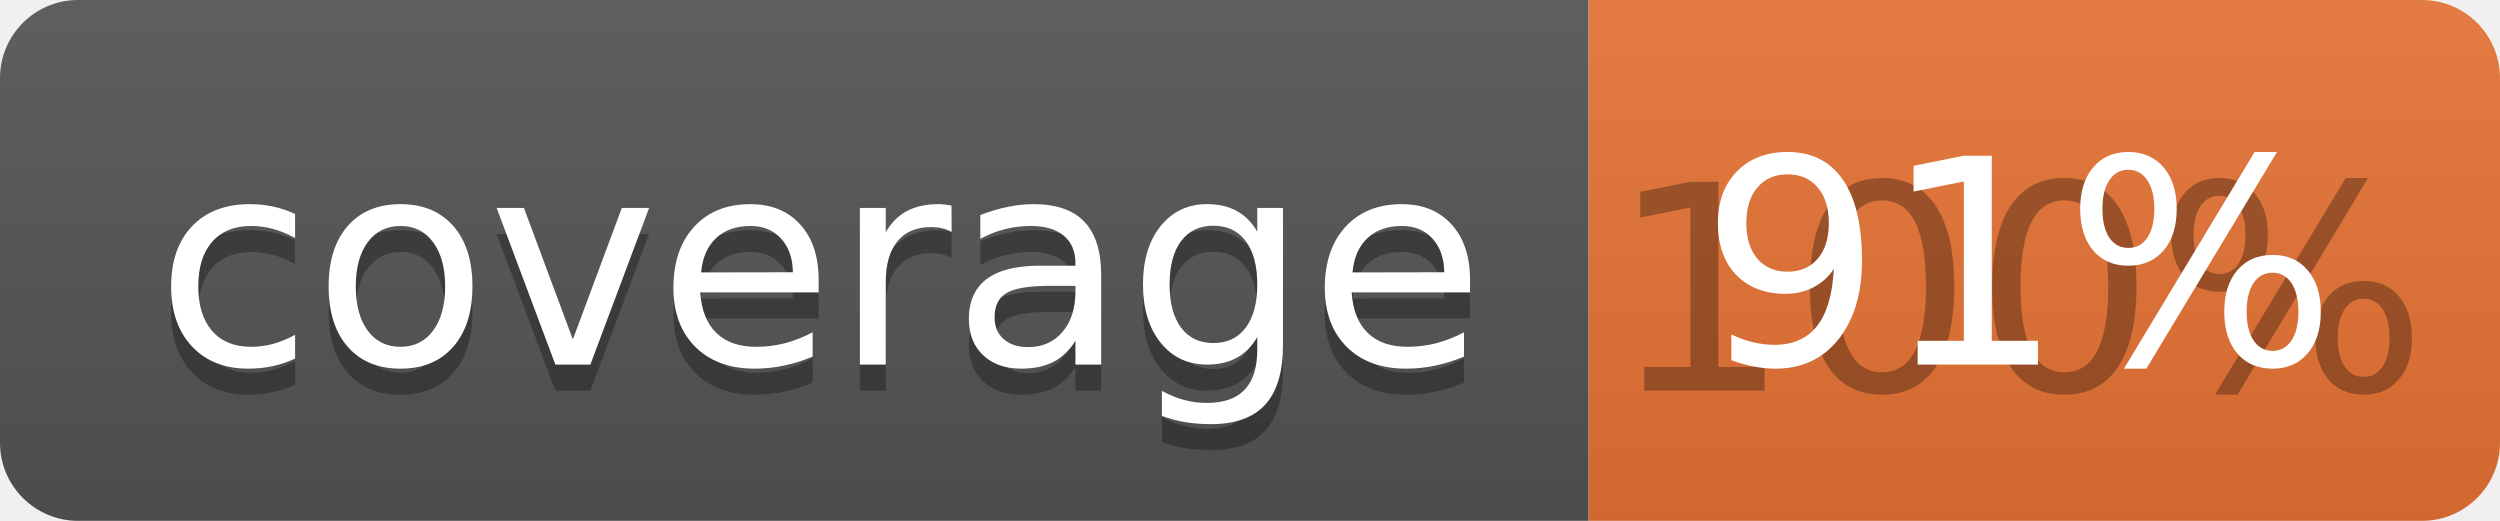
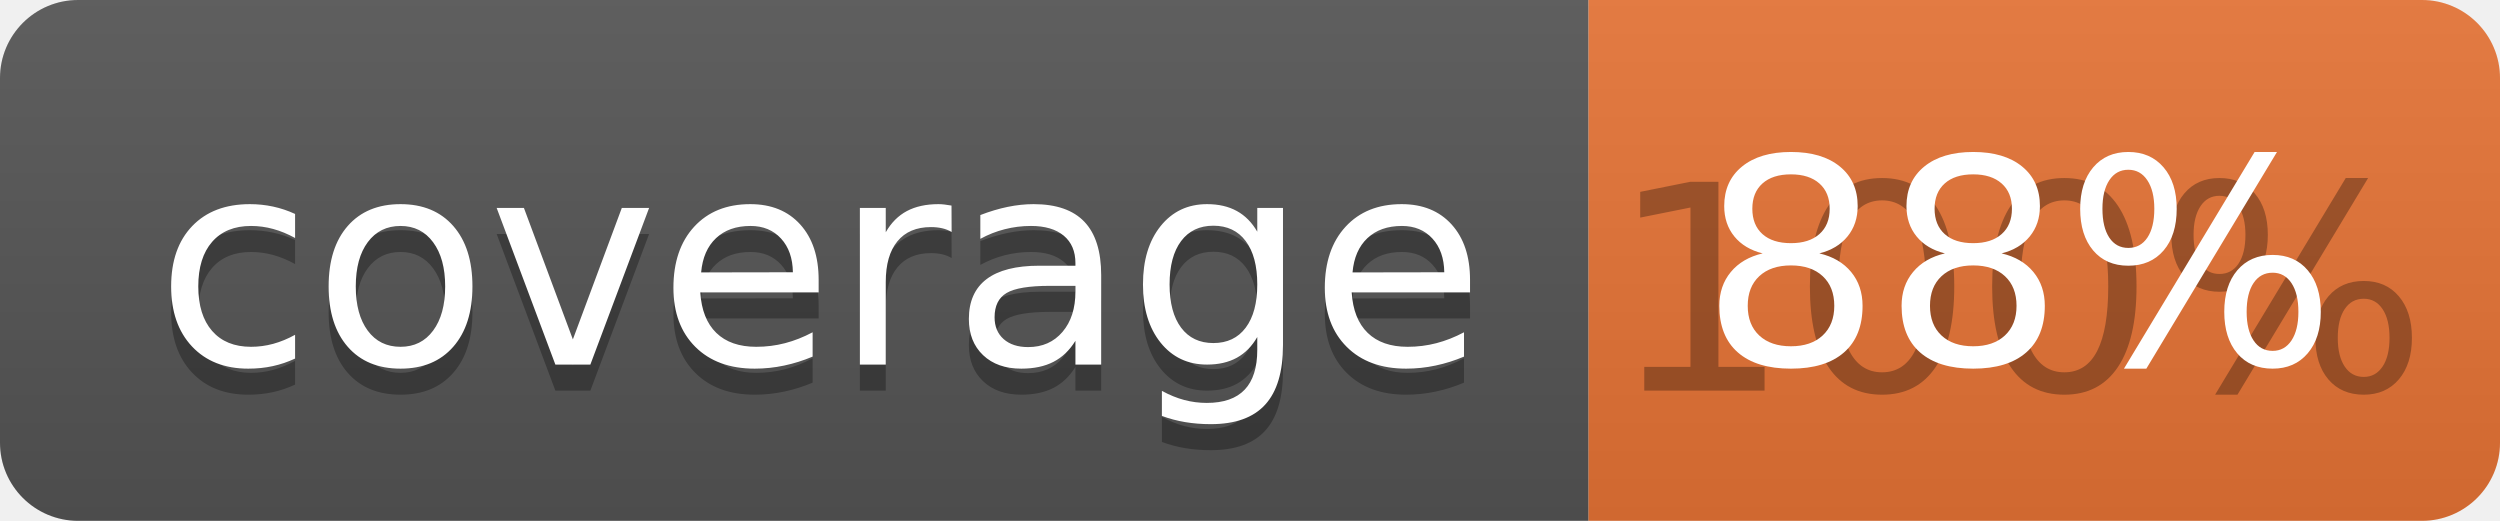
<svg xmlns="http://www.w3.org/2000/svg" width="96" height="20">
  <linearGradient id="b" x2="0" y2="100%">
    <stop offset="0" stop-color="#bbb" stop-opacity=".1" />
    <stop offset="1" stop-opacity=".1" />
  </linearGradient>
  <clipPath id="a">
    <rect width="96" height="20" rx="3" fill="#fff" />
  </clipPath>
  <g clip-path="url(#a)">
    <path fill="#555" d="M0 0h61v20H0z" />
    <path fill="#E87435" d="M61 0h35v20H61z" />
    <path fill="url(#b)" d="M0 0h96v20H0z" />
  </g>
  <g fill="#fff" text-anchor="middle" font-family="DejaVu Sans,Verdana,Geneva,sans-serif" font-size="110">
    <text x="315" y="150" fill="#010101" fill-opacity=".3" transform="scale(.1)" textLength="510">coverage</text>
    <text x="315" y="140" transform="scale(.1)" textLength="510">coverage</text>
    <text x="775" y="150" fill="#010101" fill-opacity=".3" transform="scale(.1)" textLength="250">100%</text>
-     <text x="775" y="140" transform="scale(.1)" textLength="250">91%</text>
+     <text x="775" y="140" transform="scale(.1)" textLength="250">88%</text>
  </g>
</svg>
